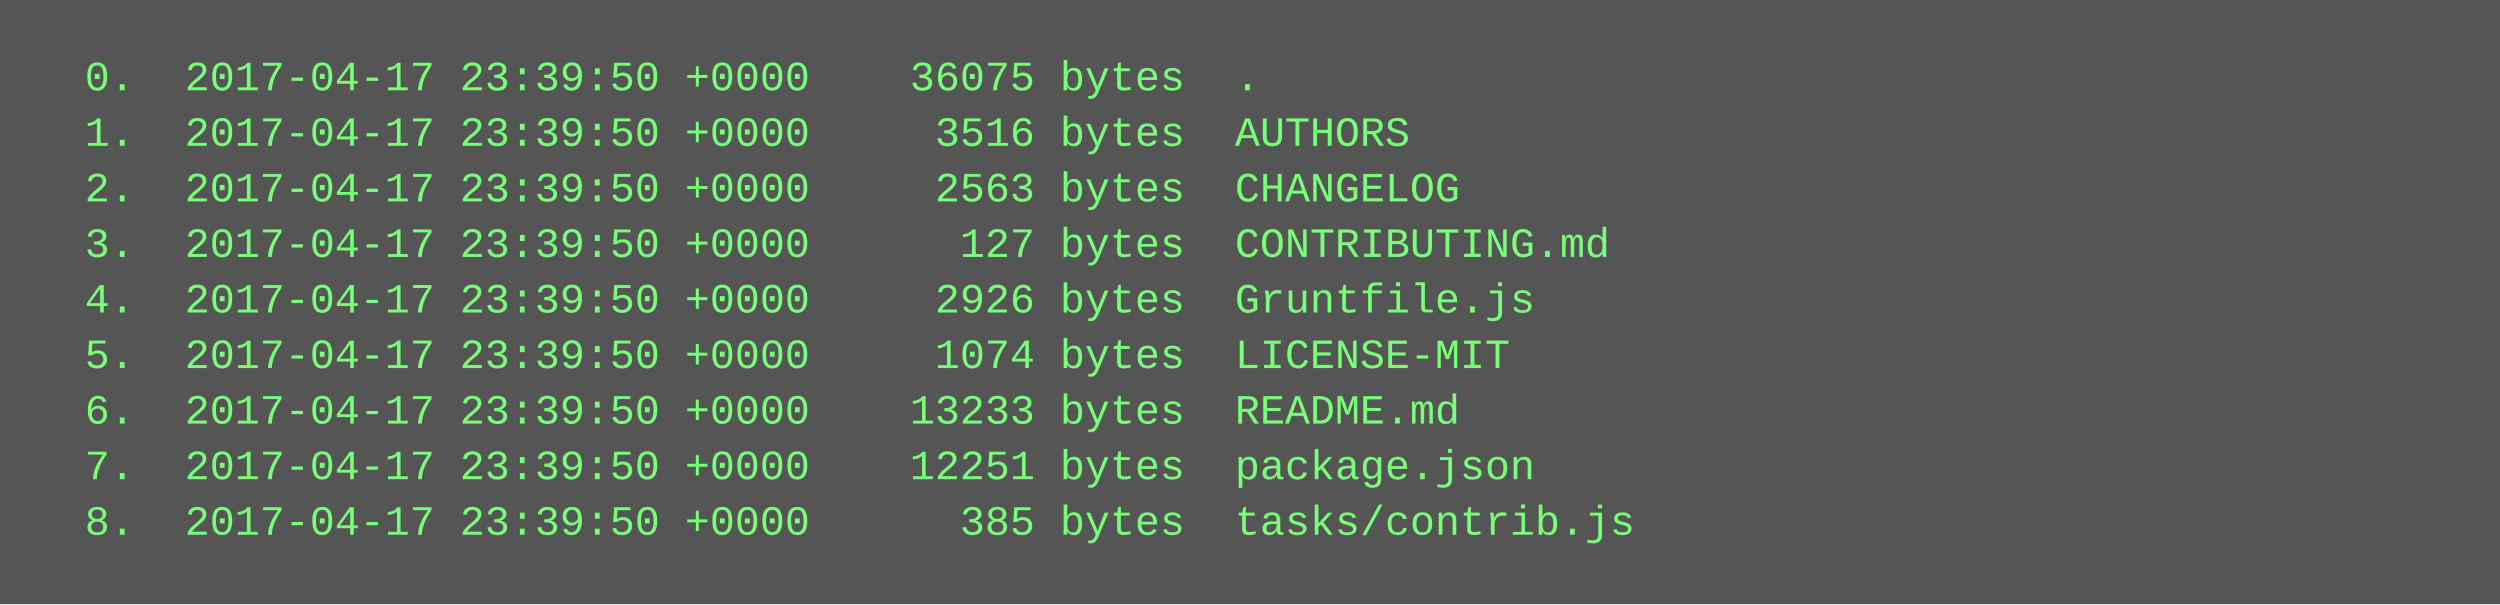
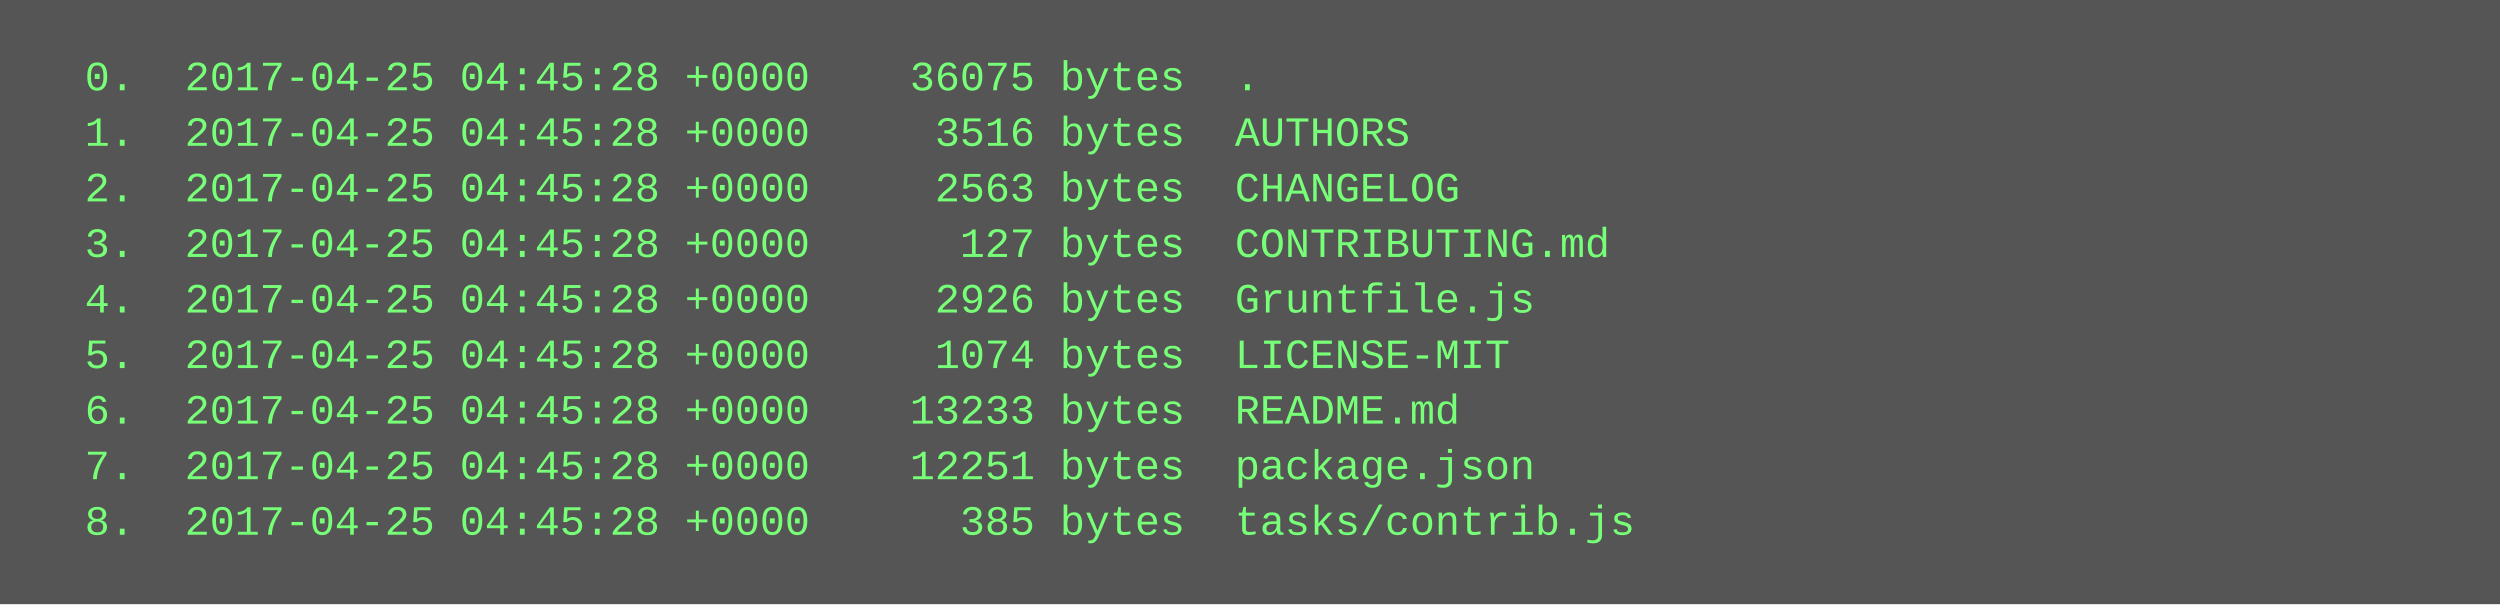
<svg xmlns="http://www.w3.org/2000/svg" height="174" width="720">
  <rect height="174" fill="#555" width="720" />
  <text fill="#7f7" font-family="Courier New" font-size="12" xml:space="preserve">
-     <tspan x="10" y="26">  0.  2017-04-17 23:39:50 +0000    36075 bytes  .</tspan>
-     <tspan x="10" y="42">  1.  2017-04-17 23:39:50 +0000     3516 bytes  AUTHORS</tspan>
-     <tspan x="10" y="58">  2.  2017-04-17 23:39:50 +0000     2563 bytes  CHANGELOG</tspan>
-     <tspan x="10" y="74">  3.  2017-04-17 23:39:50 +0000      127 bytes  CONTRIBUTING.md</tspan>
-     <tspan x="10" y="90">  4.  2017-04-17 23:39:50 +0000     2926 bytes  Gruntfile.js</tspan>
-     <tspan x="10" y="106">  5.  2017-04-17 23:39:50 +0000     1074 bytes  LICENSE-MIT</tspan>
-     <tspan x="10" y="122">  6.  2017-04-17 23:39:50 +0000    13233 bytes  README.md</tspan>
-     <tspan x="10" y="138">  7.  2017-04-17 23:39:50 +0000    12251 bytes  package.json</tspan>
-     <tspan x="10" y="154">  8.  2017-04-17 23:39:50 +0000      385 bytes  tasks/contrib.js</tspan>
+     <tspan x="10" y="26">  0.  2017-04-25 04:45:28 +0000    36075 bytes  .</tspan>
+     <tspan x="10" y="42">  1.  2017-04-25 04:45:28 +0000     3516 bytes  AUTHORS</tspan>
+     <tspan x="10" y="58">  2.  2017-04-25 04:45:28 +0000     2563 bytes  CHANGELOG</tspan>
+     <tspan x="10" y="74">  3.  2017-04-25 04:45:28 +0000      127 bytes  CONTRIBUTING.md</tspan>
+     <tspan x="10" y="90">  4.  2017-04-25 04:45:28 +0000     2926 bytes  Gruntfile.js</tspan>
+     <tspan x="10" y="106">  5.  2017-04-25 04:45:28 +0000     1074 bytes  LICENSE-MIT</tspan>
+     <tspan x="10" y="122">  6.  2017-04-25 04:45:28 +0000    13233 bytes  README.md</tspan>
+     <tspan x="10" y="138">  7.  2017-04-25 04:45:28 +0000    12251 bytes  package.json</tspan>
+     <tspan x="10" y="154">  8.  2017-04-25 04:45:28 +0000      385 bytes  tasks/contrib.js</tspan>
  </text>
</svg>
